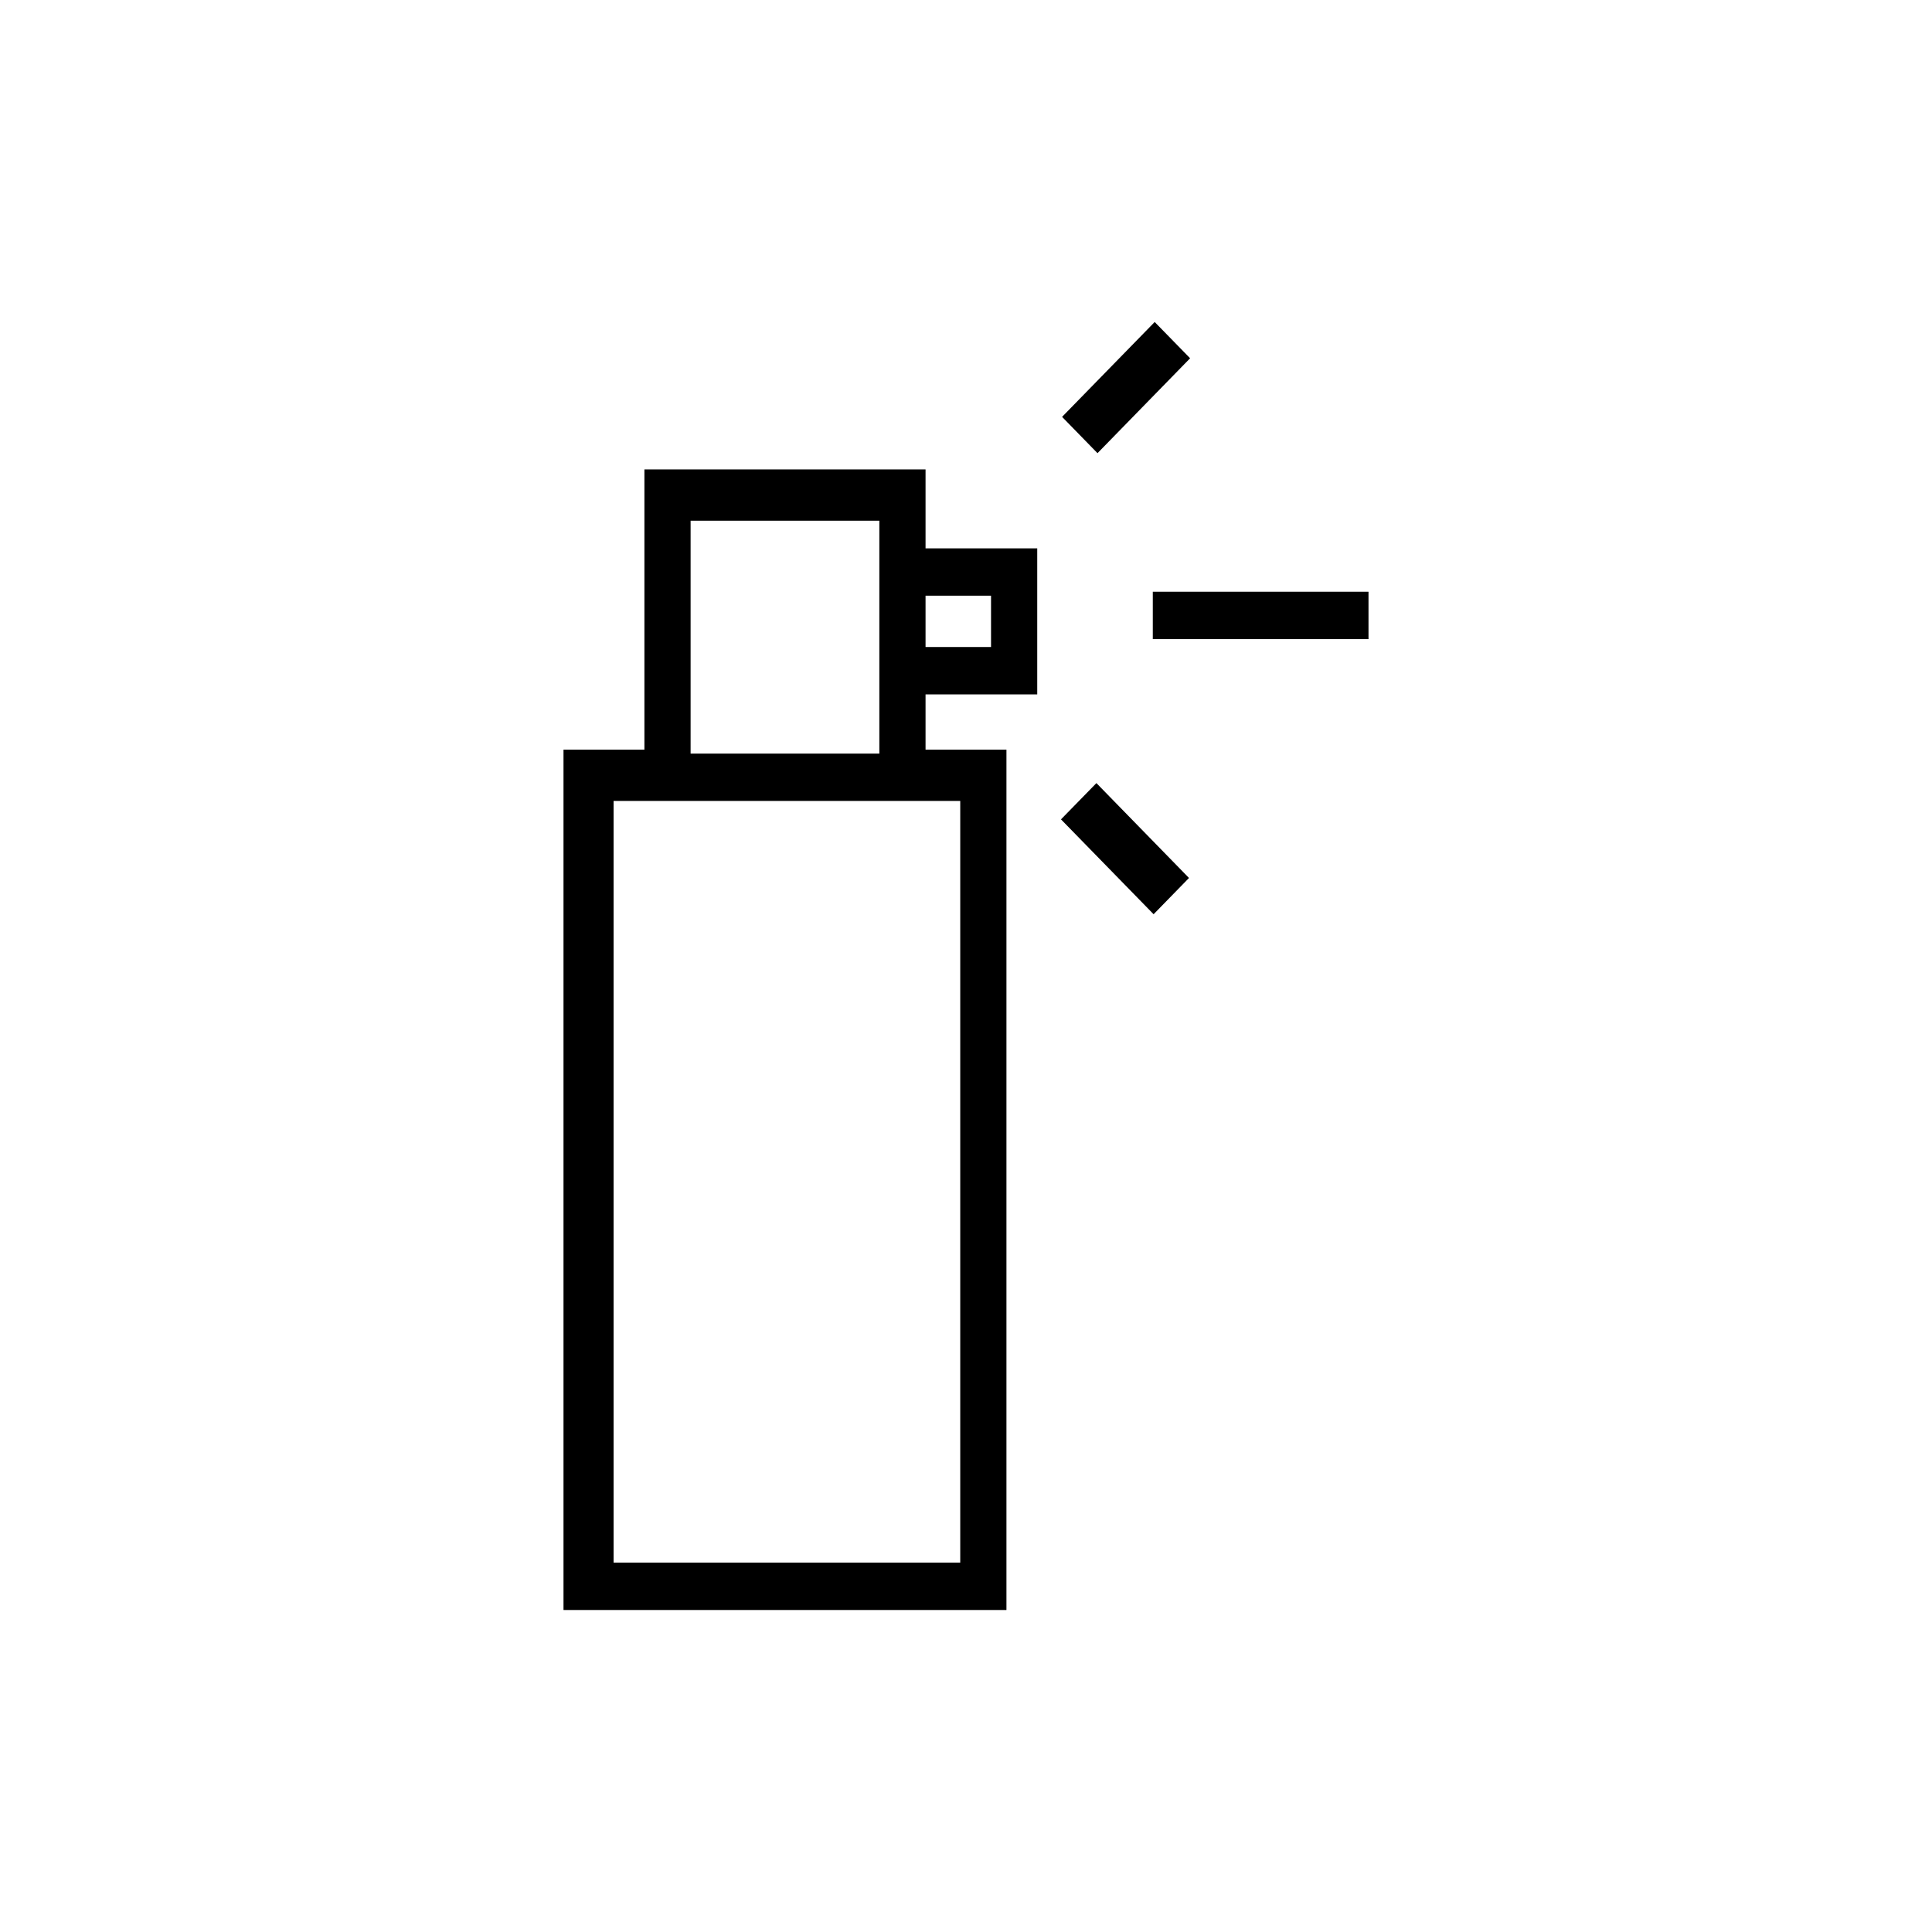
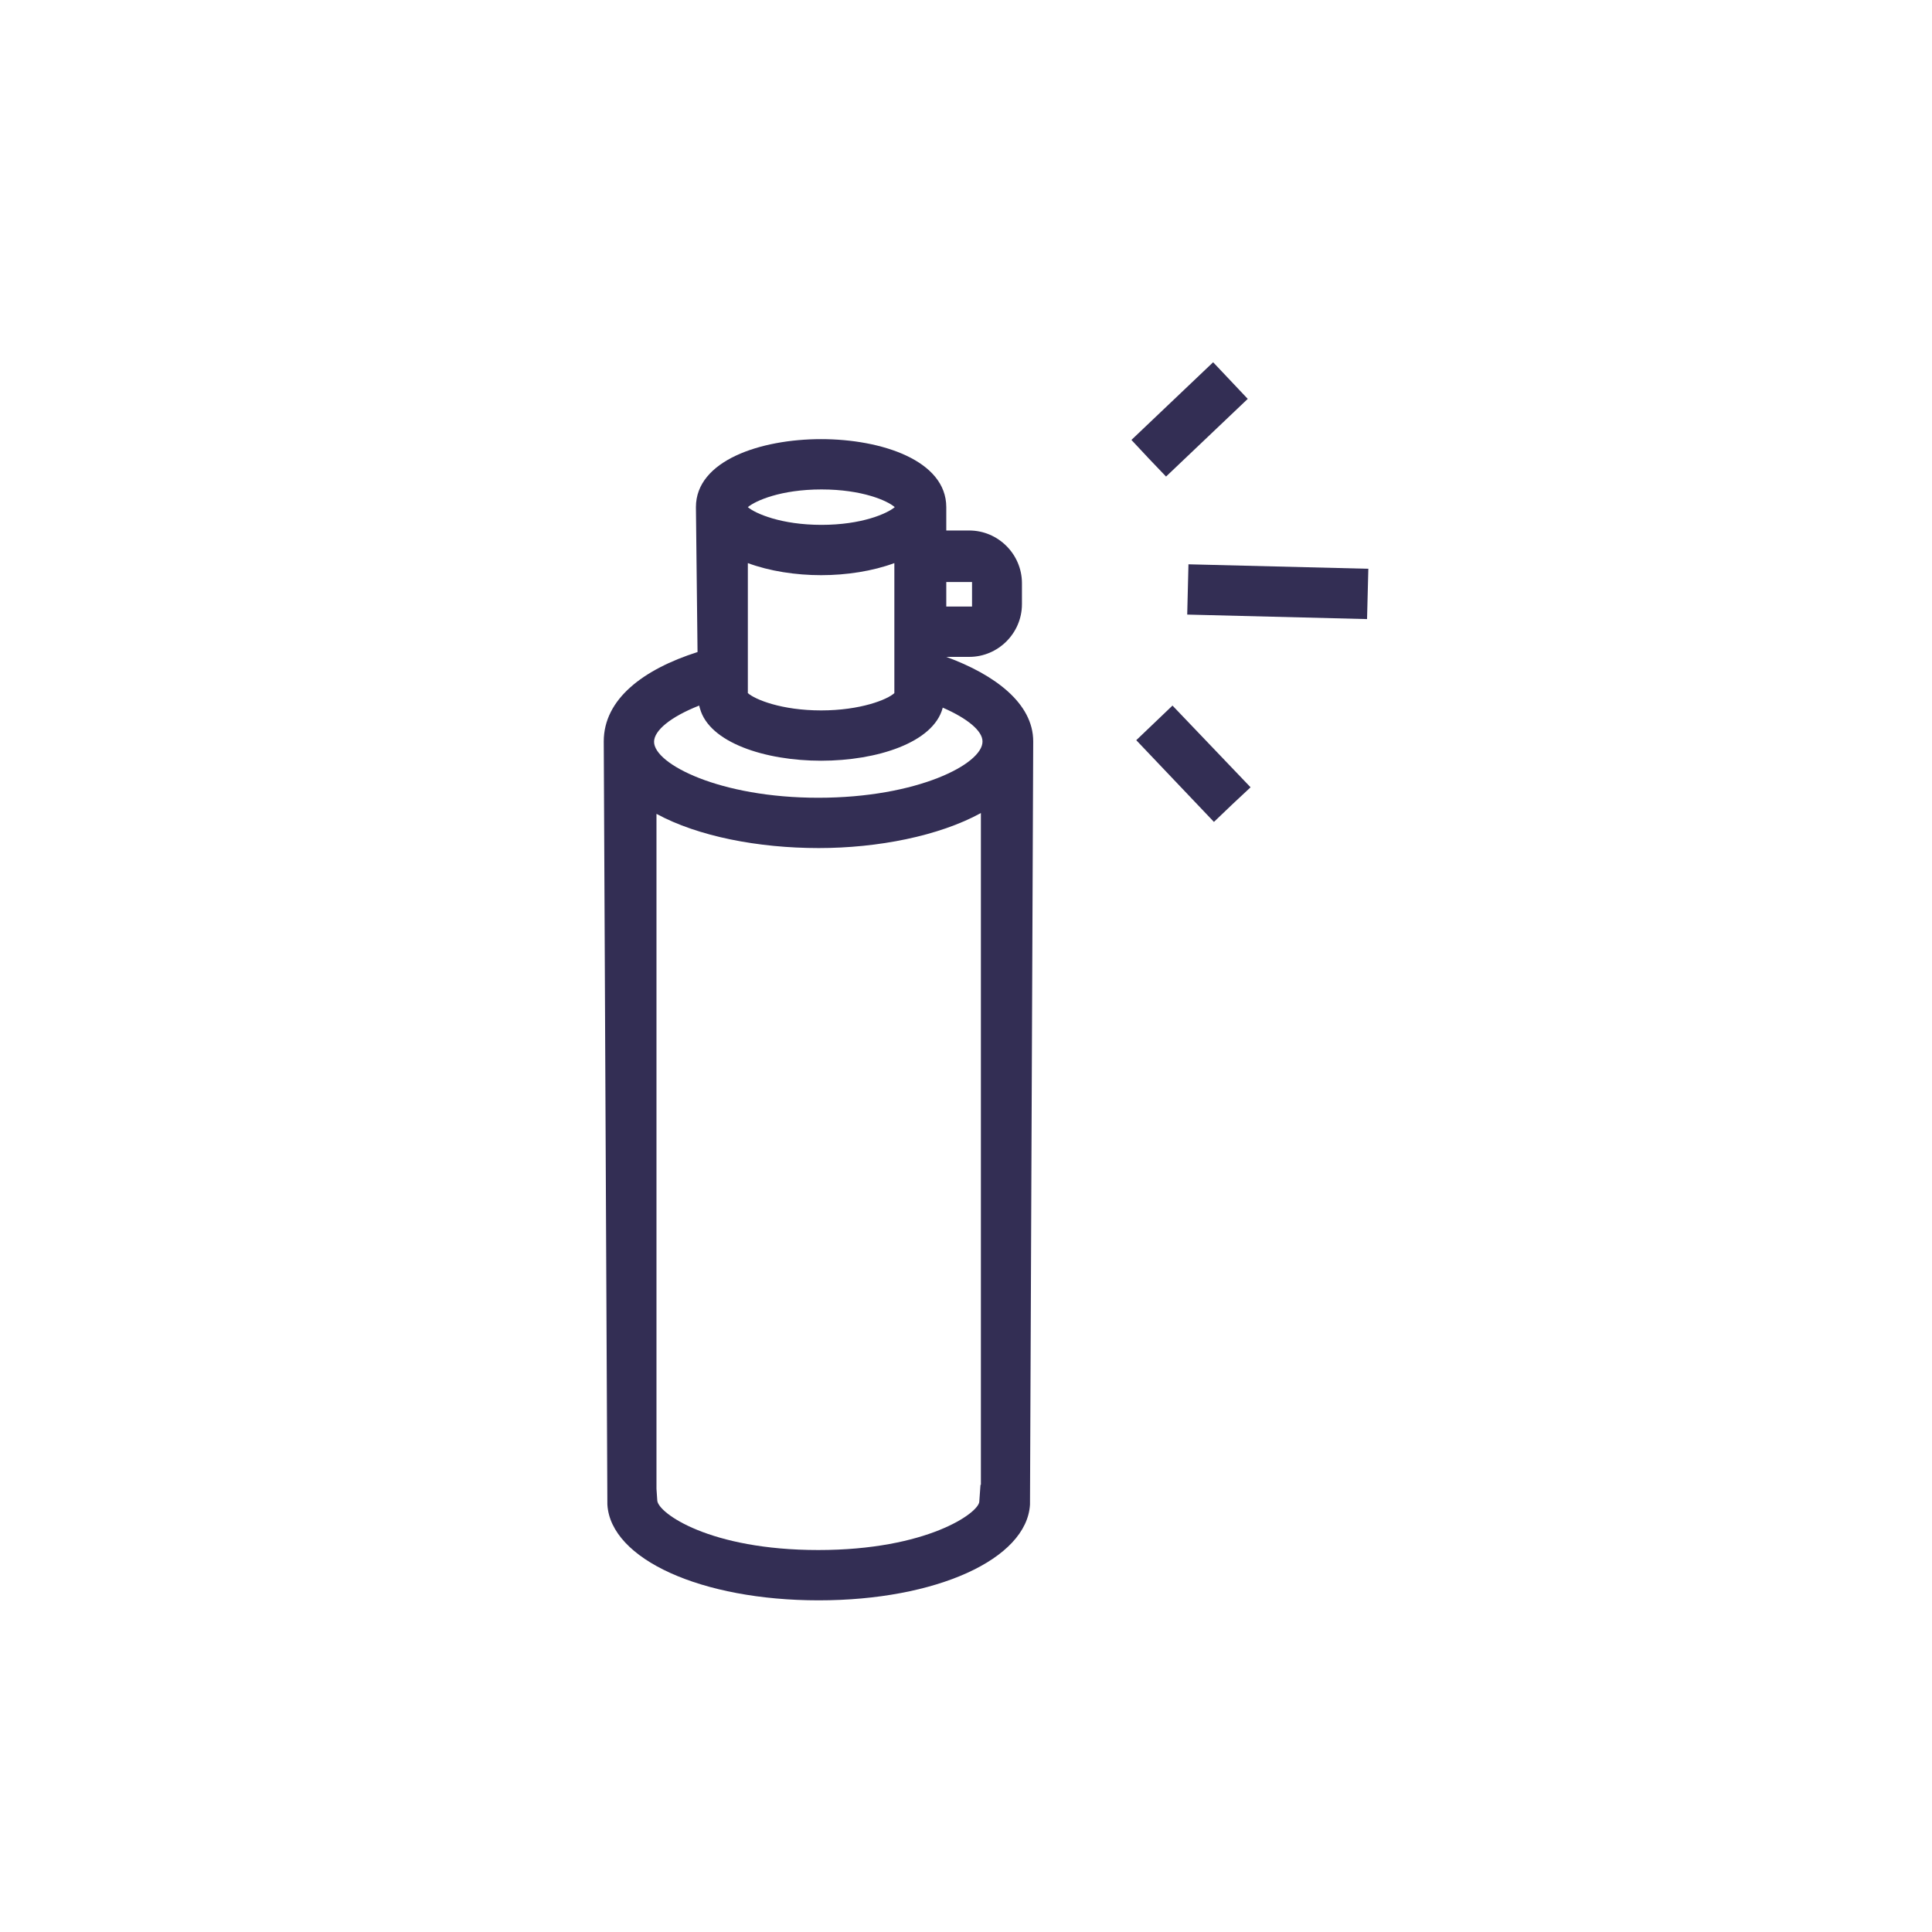
<svg xmlns="http://www.w3.org/2000/svg" viewBox="0 0 48 48" fill="none">
-   <path d="M28.688 8L26.387 10.357L27.267 11.259L29.568 8.901L28.688 8Z" fill="currentColor" />
-   <path d="M34 14.702H28.641V15.879H34V14.702Z" fill="currentColor" />
-   <path d="M27.24 19.456L26.36 20.357L28.661 22.714L29.54 21.813L27.24 19.456Z" fill="currentColor" />
-   <path d="M25.77 17.252V13.624H22.995V11.663H16.01V18.625H14V40H25.005V18.625H22.995V17.252H25.77ZM22.995 14.8H24.622V16.075H22.995V14.8ZM23.857 38.823H15.244V19.899H23.857V38.823ZM17.158 12.937H21.847V18.723H17.158V12.937Z" fill="currentColor" />
+   <path d="M23.51 16.32H24.08C24.8 16.32 25.39 15.73 25.39 15.01V14.49C25.39 13.77 24.8 13.18 24.08 13.18H23.51C23.51 13.18 23.51 12.68 23.51 12.6C23.51 11.44 21.9 10.91 20.4 10.91C18.9 10.91 17.29 11.44 17.29 12.6C17.29 12.68 17.33 16.2 17.33 16.2C15.98 16.63 15 17.37 15 18.42C15 18.56 15.09 37.38 15.09 37.38C15.17 38.74 17.43 39.76 20.34 39.76C23.25 39.76 25.51 38.74 25.59 37.38V37.36C25.59 37.36 25.67 18.56 25.67 18.42C25.67 17.47 24.71 16.76 23.51 16.32ZM23.51 14.46H24.15V15.07H23.51V14.46ZM20.41 12.16C21.42 12.16 22.05 12.44 22.23 12.6C22.04 12.76 21.41 13.04 20.41 13.04C19.41 13.04 18.77 12.76 18.58 12.6C18.77 12.44 19.4 12.16 20.41 12.16ZM22.22 17.18V17.22C22.05 17.38 21.38 17.65 20.4 17.65C19.42 17.65 18.76 17.38 18.58 17.22V13.99C19.12 14.19 19.77 14.29 20.4 14.29C21.03 14.29 21.68 14.19 22.22 13.99V17.18ZM24.36 36.89L24.33 37.31C24.31 37.59 23.03 38.51 20.33 38.51C17.63 38.51 16.35 37.59 16.33 37.28L16.31 36.99V20.22C17.34 20.78 18.84 21.07 20.34 21.07C21.81 21.07 23.33 20.77 24.37 20.2V36.89H24.36ZM20.33 19.82C17.88 19.82 16.25 18.98 16.25 18.43C16.25 18.15 16.66 17.81 17.37 17.53C17.38 17.55 17.38 17.58 17.39 17.6C17.62 18.45 19.01 18.9 20.4 18.9C21.79 18.9 23.19 18.45 23.42 17.59V17.58C24.04 17.85 24.41 18.16 24.41 18.42C24.42 18.98 22.79 19.82 20.33 19.82Z" fill="#332E54" />
+   <path d="M28.68 17.96L28.23 18.39L30.16 20.42L30.61 19.99L31.07 19.56L29.13 17.53L28.68 17.96Z" fill="#332E54" />
+   <path d="M28.97 11.84L31 9.91L30.14 9L28.11 10.93L28.54 11.39L28.97 11.84Z" fill="#332E54" />
+   <path d="M29.527 14.02L29.496 15.269L33.964 15.381L33.996 14.131L29.527 14.02Z" fill="#332E54" />
</svg>
